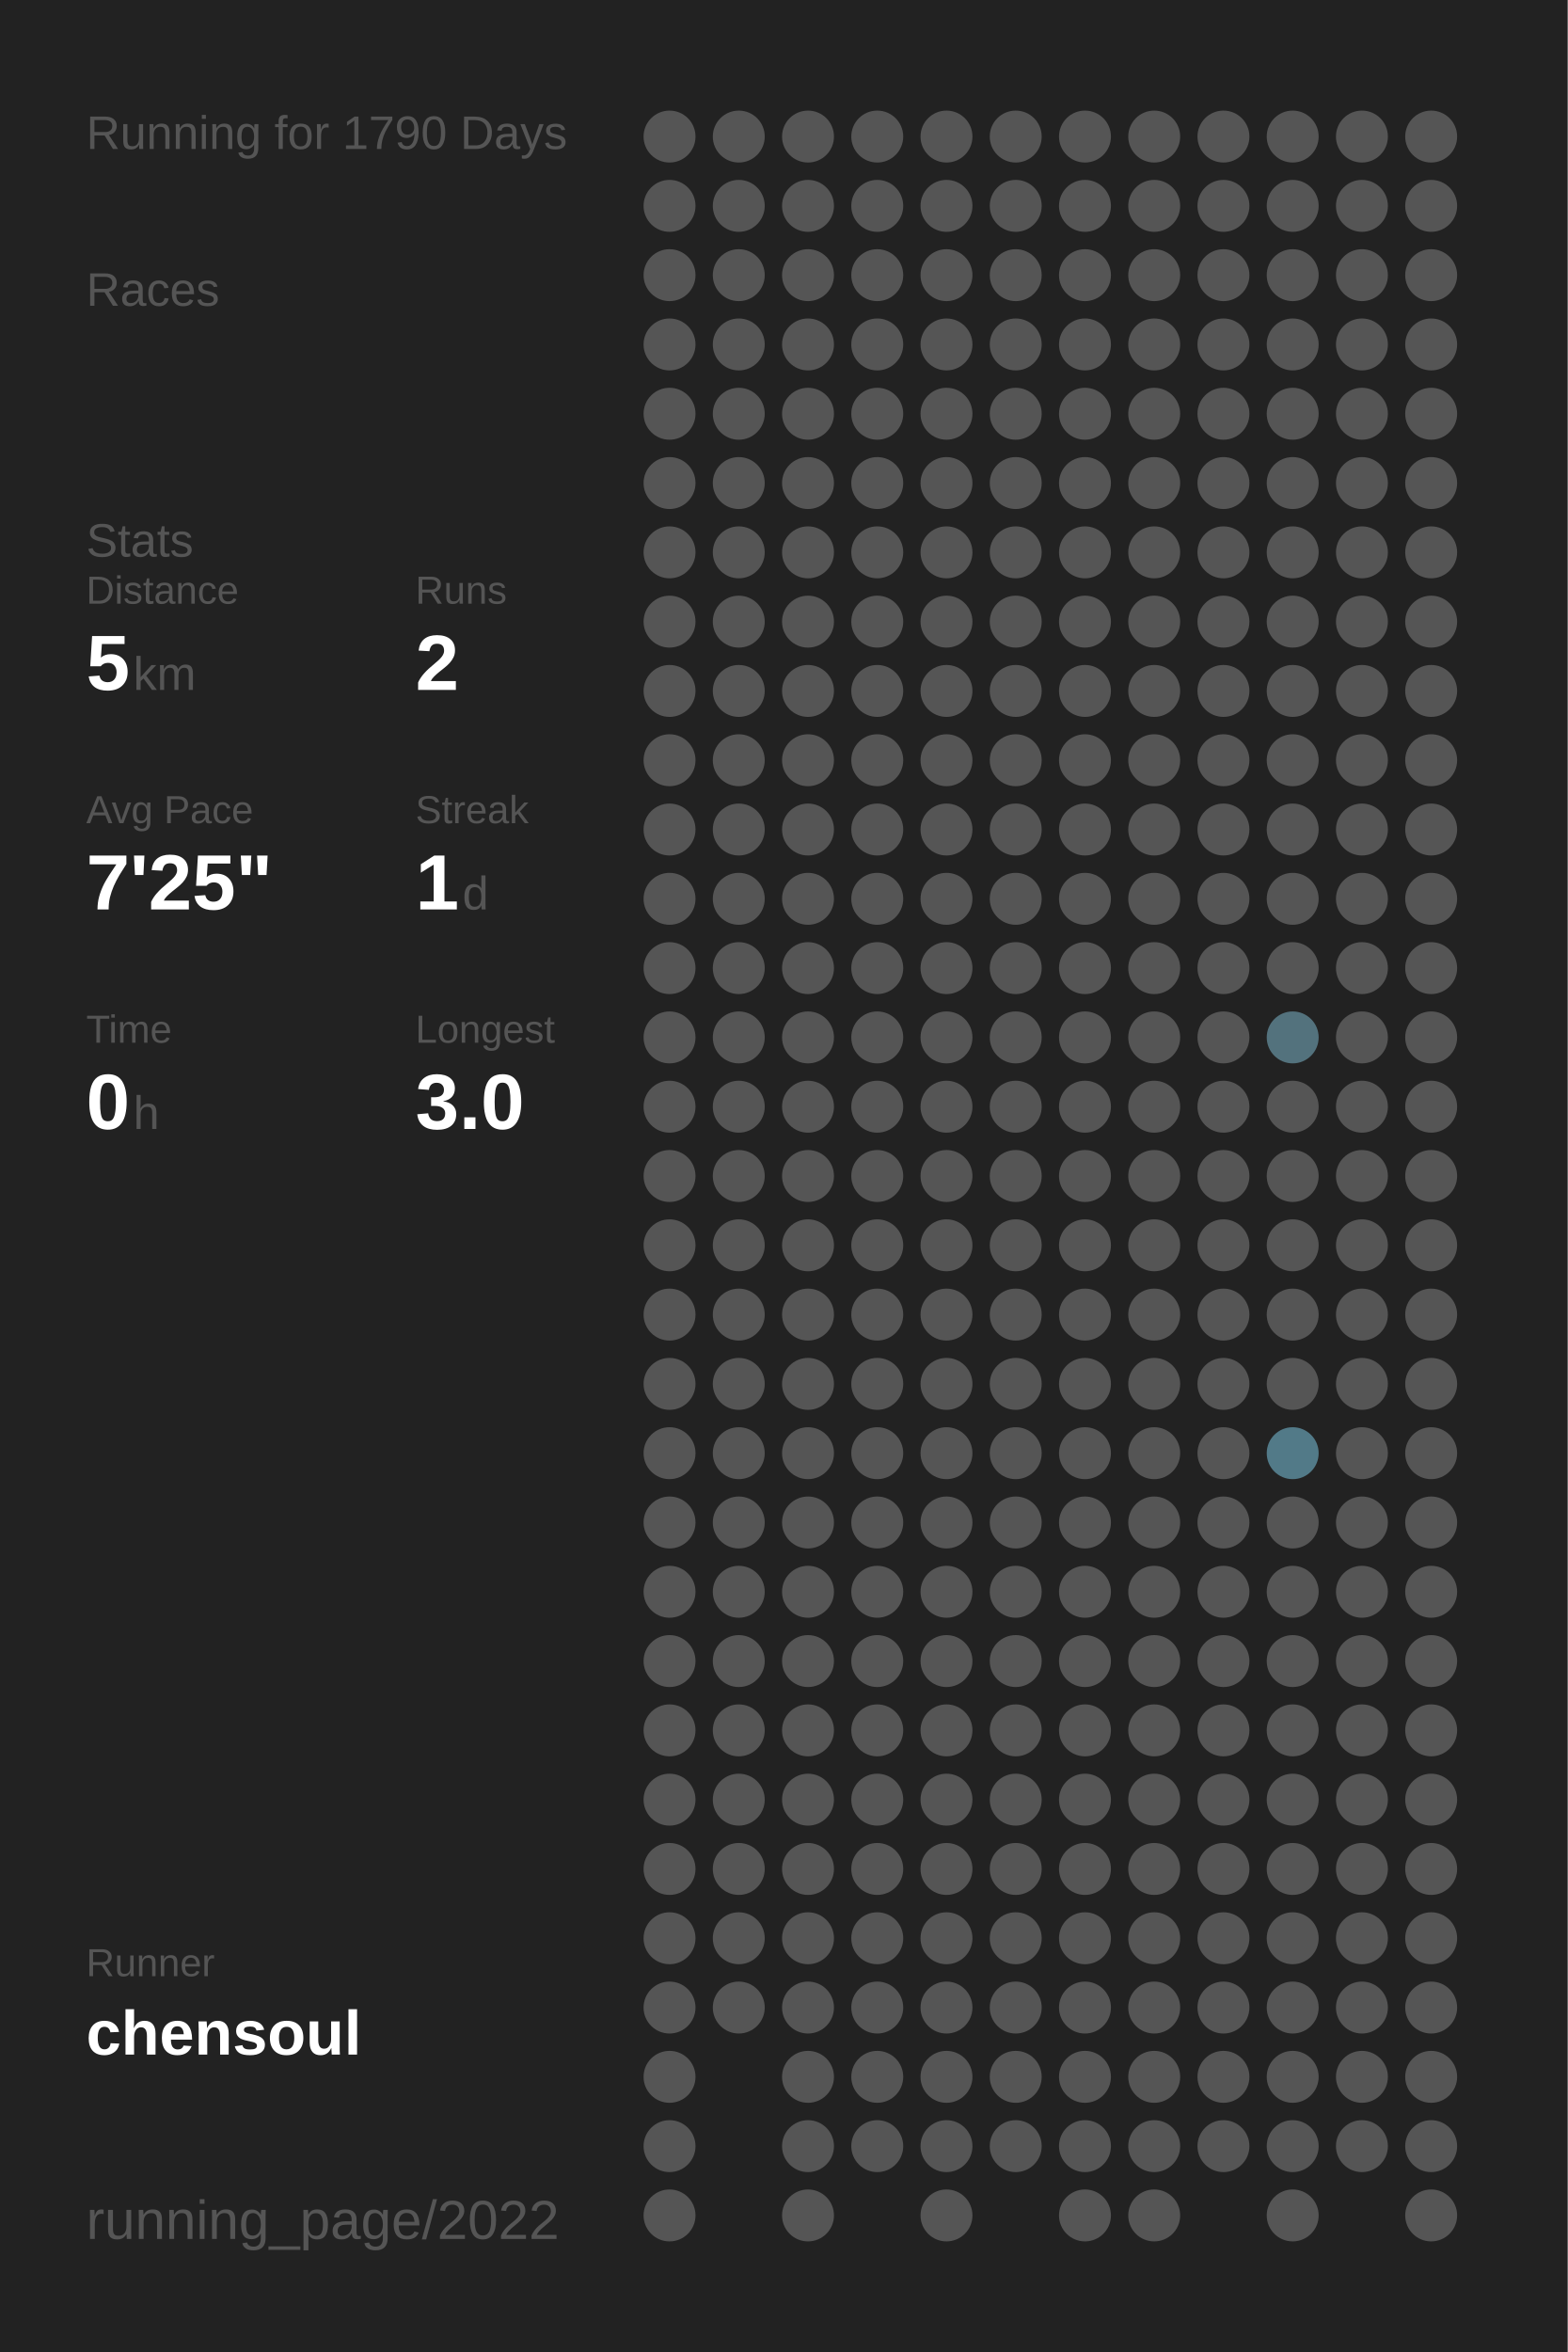
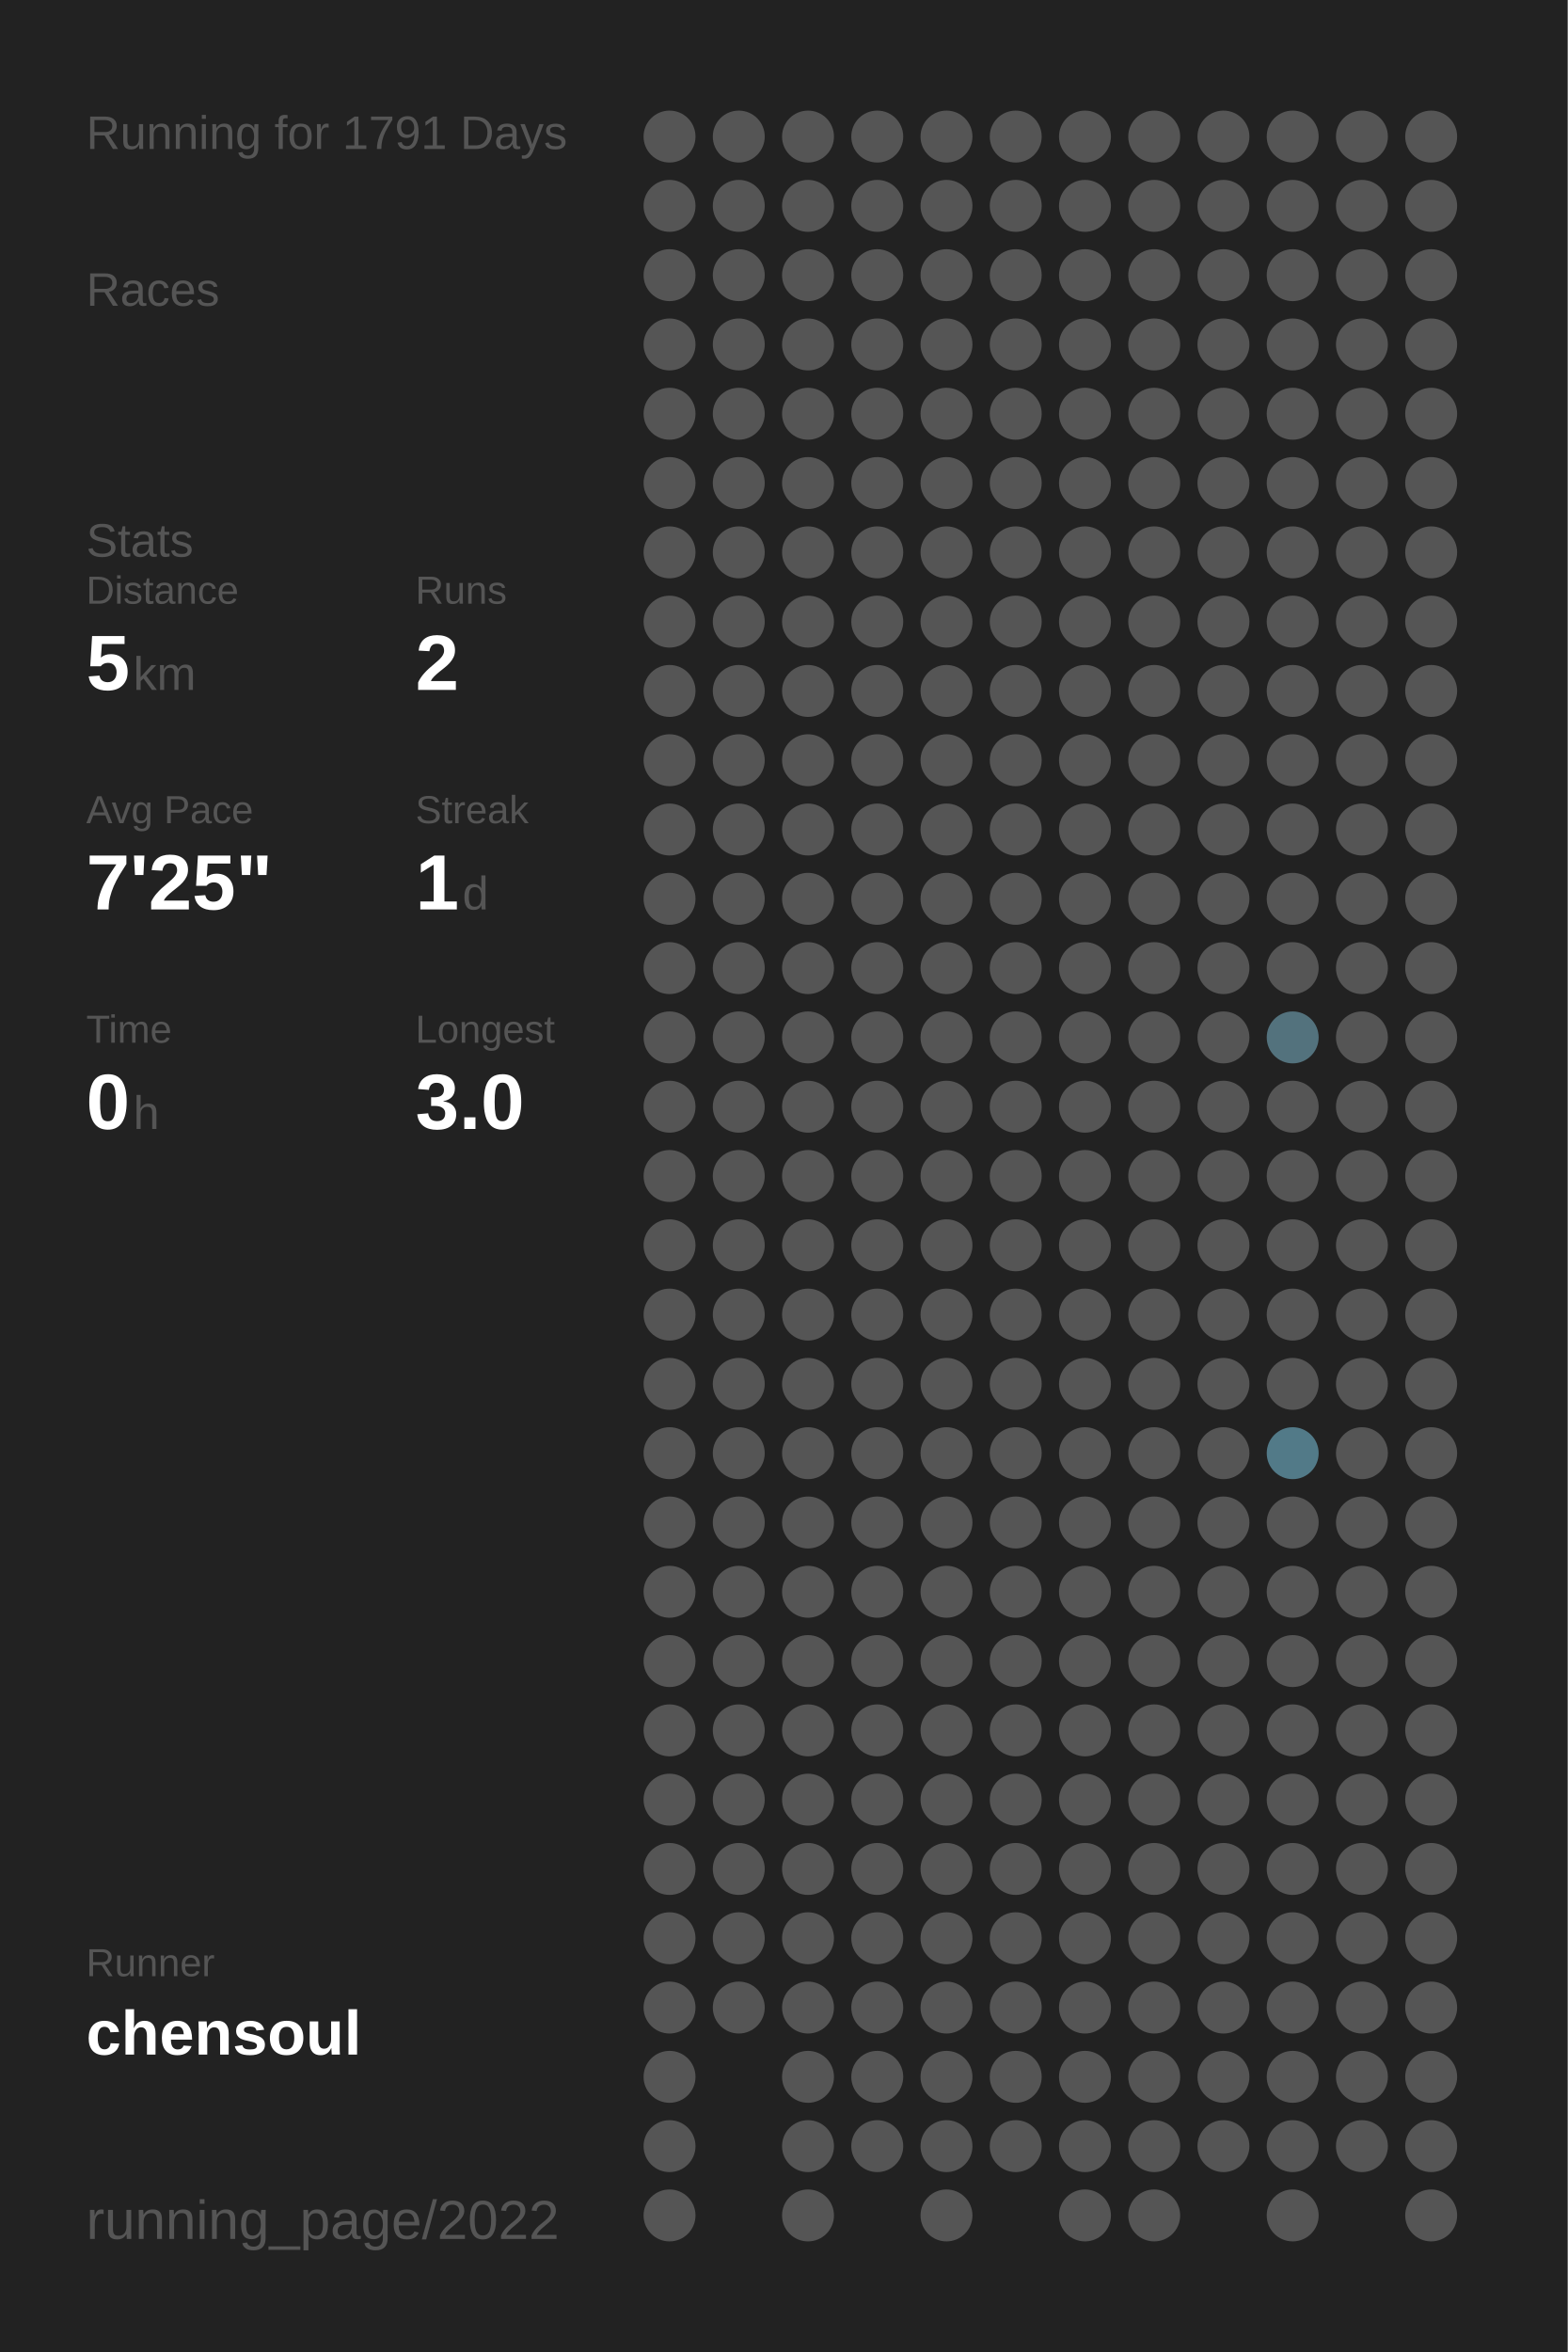
<svg xmlns="http://www.w3.org/2000/svg" baseProfile="full" height="300mm" version="1.1" viewBox="0,0,200,300" width="200mm">
  <defs />
  <rect fill="#222222" height="300" width="200" x="0" y="0" />
-   <text fill="#555555" style="font-size:6px; font-family:Arial;" x="11" y="19">Running for 1790 Days</text>
+   <text fill="#555555" style="font-size:6px; font-family:Arial;" x="11" y="19">Running for 1791 Days</text>
  <text fill="#555555" style="font-size:6px; font-family:Arial;" x="11" y="39">Races</text>
  <text fill="#555555" style="font-size:6px; font-family:Arial;" x="11" y="71">Stats</text>
  <text fill="#555555" style="font-size:5px; font-family:Arial;" x="11" y="77">Distance</text>
  <text fill="#FFFFFF" style="font-size:10px; font-family:Arial; font-weight:bold;" x="11" y="88">5</text>
  <text fill="#555555" style="font-size:6px; font-family:Arial;" x="17" y="88">km</text>
  <text fill="#555555" style="font-size:5px; font-family:Arial;" x="53" y="77">Runs</text>
  <text fill="#FFFFFF" style="font-size:10px; font-family:Arial; font-weight:bold;" x="53" y="88">2</text>
  <text fill="#555555" style="font-size:5px; font-family:Arial;" x="11" y="105">Avg Pace</text>
  <text fill="#FFFFFF" style="font-size:10px; font-family:Arial; font-weight:bold;" x="11" y="116">7'25"</text>
  <text fill="#555555" style="font-size:5px; font-family:Arial;" x="53" y="105">Streak</text>
  <text fill="#FFFFFF" style="font-size:10px; font-family:Arial; font-weight:bold;" x="53" y="116">1</text>
  <text fill="#555555" style="font-size:6px; font-family:Arial;" x="59" y="116">d</text>
  <text fill="#555555" style="font-size:5px; font-family:Arial;" x="11" y="133">Time</text>
  <text fill="#FFFFFF" style="font-size:10px; font-family:Arial; font-weight:bold;" x="11" y="144">0</text>
  <text fill="#555555" style="font-size:6px; font-family:Arial;" x="17" y="144">h</text>
  <text fill="#555555" style="font-size:5px; font-family:Arial;" x="53" y="133">Longest</text>
  <text fill="#FFFFFF" style="font-size:10px; font-family:Arial; font-weight:bold;" x="53" y="144">3.0</text>
  <text fill="#555555" style="font-size:5px; font-family:Arial;" x="11" y="252.065">Runner</text>
  <text fill="#FFFFFF" style="font-size:8px; font-family:Arial; font-weight:bold;" x="11" y="262.065">chensoul</text>
  <text fill="#555555" style="font-size:7px; font-family:Arial;" x="11" y="285.581">running_page/2022</text>
  <circle cx="85.417" cy="17.419" fill="#555555" r="3.312" />
  <circle cx="85.417" cy="26.258" fill="#555555" r="3.312" />
  <circle cx="85.417" cy="35.097" fill="#555555" r="3.312" />
  <circle cx="85.417" cy="43.935" fill="#555555" r="3.312" />
  <circle cx="85.417" cy="52.774" fill="#555555" r="3.312" />
  <circle cx="85.417" cy="61.613" fill="#555555" r="3.312" />
  <circle cx="85.417" cy="70.452" fill="#555555" r="3.312" />
  <circle cx="85.417" cy="79.29" fill="#555555" r="3.312" />
  <circle cx="85.417" cy="88.129" fill="#555555" r="3.312" />
  <circle cx="85.417" cy="96.968" fill="#555555" r="3.312" />
  <circle cx="85.417" cy="105.806" fill="#555555" r="3.312" />
  <circle cx="85.417" cy="114.645" fill="#555555" r="3.312" />
  <circle cx="85.417" cy="123.484" fill="#555555" r="3.312" />
  <circle cx="85.417" cy="132.323" fill="#555555" r="3.312" />
  <circle cx="85.417" cy="141.161" fill="#555555" r="3.312" />
  <circle cx="85.417" cy="150" fill="#555555" r="3.312" />
  <circle cx="85.417" cy="158.839" fill="#555555" r="3.312" />
  <circle cx="85.417" cy="167.677" fill="#555555" r="3.312" />
  <circle cx="85.417" cy="176.516" fill="#555555" r="3.312" />
  <circle cx="85.417" cy="185.355" fill="#555555" r="3.312" />
  <circle cx="85.417" cy="194.194" fill="#555555" r="3.312" />
  <circle cx="85.417" cy="203.032" fill="#555555" r="3.312" />
  <circle cx="85.417" cy="211.871" fill="#555555" r="3.312" />
  <circle cx="85.417" cy="220.71" fill="#555555" r="3.312" />
  <circle cx="85.417" cy="229.548" fill="#555555" r="3.312" />
  <circle cx="85.417" cy="238.387" fill="#555555" r="3.312" />
  <circle cx="85.417" cy="247.226" fill="#555555" r="3.312" />
  <circle cx="85.417" cy="256.065" fill="#555555" r="3.312" />
  <circle cx="85.417" cy="264.903" fill="#555555" r="3.312" />
  <circle cx="85.417" cy="273.742" fill="#555555" r="3.312" />
  <circle cx="85.417" cy="282.581" fill="#555555" r="3.312" />
  <circle cx="94.25" cy="17.419" fill="#555555" r="3.312" />
  <circle cx="94.25" cy="26.258" fill="#555555" r="3.312" />
  <circle cx="94.25" cy="35.097" fill="#555555" r="3.312" />
  <circle cx="94.25" cy="43.935" fill="#555555" r="3.312" />
  <circle cx="94.25" cy="52.774" fill="#555555" r="3.312" />
  <circle cx="94.25" cy="61.613" fill="#555555" r="3.312" />
  <circle cx="94.25" cy="70.452" fill="#555555" r="3.312" />
  <circle cx="94.25" cy="79.29" fill="#555555" r="3.312" />
  <circle cx="94.25" cy="88.129" fill="#555555" r="3.312" />
  <circle cx="94.25" cy="96.968" fill="#555555" r="3.312" />
  <circle cx="94.25" cy="105.806" fill="#555555" r="3.312" />
  <circle cx="94.25" cy="114.645" fill="#555555" r="3.312" />
  <circle cx="94.25" cy="123.484" fill="#555555" r="3.312" />
  <circle cx="94.25" cy="132.323" fill="#555555" r="3.312" />
  <circle cx="94.25" cy="141.161" fill="#555555" r="3.312" />
  <circle cx="94.25" cy="150" fill="#555555" r="3.312" />
  <circle cx="94.25" cy="158.839" fill="#555555" r="3.312" />
  <circle cx="94.25" cy="167.677" fill="#555555" r="3.312" />
  <circle cx="94.25" cy="176.516" fill="#555555" r="3.312" />
  <circle cx="94.25" cy="185.355" fill="#555555" r="3.312" />
  <circle cx="94.25" cy="194.194" fill="#555555" r="3.312" />
  <circle cx="94.25" cy="203.032" fill="#555555" r="3.312" />
  <circle cx="94.25" cy="211.871" fill="#555555" r="3.312" />
  <circle cx="94.25" cy="220.71" fill="#555555" r="3.312" />
  <circle cx="94.25" cy="229.548" fill="#555555" r="3.312" />
  <circle cx="94.25" cy="238.387" fill="#555555" r="3.312" />
  <circle cx="94.25" cy="247.226" fill="#555555" r="3.312" />
  <circle cx="94.25" cy="256.065" fill="#555555" r="3.312" />
  <circle cx="103.083" cy="17.419" fill="#555555" r="3.312" />
  <circle cx="103.083" cy="26.258" fill="#555555" r="3.312" />
  <circle cx="103.083" cy="35.097" fill="#555555" r="3.312" />
  <circle cx="103.083" cy="43.935" fill="#555555" r="3.312" />
  <circle cx="103.083" cy="52.774" fill="#555555" r="3.312" />
  <circle cx="103.083" cy="61.613" fill="#555555" r="3.312" />
  <circle cx="103.083" cy="70.452" fill="#555555" r="3.312" />
  <circle cx="103.083" cy="79.29" fill="#555555" r="3.312" />
  <circle cx="103.083" cy="88.129" fill="#555555" r="3.312" />
  <circle cx="103.083" cy="96.968" fill="#555555" r="3.312" />
  <circle cx="103.083" cy="105.806" fill="#555555" r="3.312" />
  <circle cx="103.083" cy="114.645" fill="#555555" r="3.312" />
  <circle cx="103.083" cy="123.484" fill="#555555" r="3.312" />
  <circle cx="103.083" cy="132.323" fill="#555555" r="3.312" />
  <circle cx="103.083" cy="141.161" fill="#555555" r="3.312" />
  <circle cx="103.083" cy="150" fill="#555555" r="3.312" />
  <circle cx="103.083" cy="158.839" fill="#555555" r="3.312" />
  <circle cx="103.083" cy="167.677" fill="#555555" r="3.312" />
  <circle cx="103.083" cy="176.516" fill="#555555" r="3.312" />
  <circle cx="103.083" cy="185.355" fill="#555555" r="3.312" />
  <circle cx="103.083" cy="194.194" fill="#555555" r="3.312" />
  <circle cx="103.083" cy="203.032" fill="#555555" r="3.312" />
  <circle cx="103.083" cy="211.871" fill="#555555" r="3.312" />
  <circle cx="103.083" cy="220.71" fill="#555555" r="3.312" />
  <circle cx="103.083" cy="229.548" fill="#555555" r="3.312" />
  <circle cx="103.083" cy="238.387" fill="#555555" r="3.312" />
  <circle cx="103.083" cy="247.226" fill="#555555" r="3.312" />
  <circle cx="103.083" cy="256.065" fill="#555555" r="3.312" />
  <circle cx="103.083" cy="264.903" fill="#555555" r="3.312" />
  <circle cx="103.083" cy="273.742" fill="#555555" r="3.312" />
  <circle cx="103.083" cy="282.581" fill="#555555" r="3.312" />
  <circle cx="111.917" cy="17.419" fill="#555555" r="3.312" />
  <circle cx="111.917" cy="26.258" fill="#555555" r="3.312" />
  <circle cx="111.917" cy="35.097" fill="#555555" r="3.312" />
  <circle cx="111.917" cy="43.935" fill="#555555" r="3.312" />
  <circle cx="111.917" cy="52.774" fill="#555555" r="3.312" />
  <circle cx="111.917" cy="61.613" fill="#555555" r="3.312" />
  <circle cx="111.917" cy="70.452" fill="#555555" r="3.312" />
  <circle cx="111.917" cy="79.29" fill="#555555" r="3.312" />
  <circle cx="111.917" cy="88.129" fill="#555555" r="3.312" />
  <circle cx="111.917" cy="96.968" fill="#555555" r="3.312" />
  <circle cx="111.917" cy="105.806" fill="#555555" r="3.312" />
  <circle cx="111.917" cy="114.645" fill="#555555" r="3.312" />
  <circle cx="111.917" cy="123.484" fill="#555555" r="3.312" />
  <circle cx="111.917" cy="132.323" fill="#555555" r="3.312" />
  <circle cx="111.917" cy="141.161" fill="#555555" r="3.312" />
  <circle cx="111.917" cy="150" fill="#555555" r="3.312" />
  <circle cx="111.917" cy="158.839" fill="#555555" r="3.312" />
  <circle cx="111.917" cy="167.677" fill="#555555" r="3.312" />
  <circle cx="111.917" cy="176.516" fill="#555555" r="3.312" />
  <circle cx="111.917" cy="185.355" fill="#555555" r="3.312" />
  <circle cx="111.917" cy="194.194" fill="#555555" r="3.312" />
  <circle cx="111.917" cy="203.032" fill="#555555" r="3.312" />
  <circle cx="111.917" cy="211.871" fill="#555555" r="3.312" />
  <circle cx="111.917" cy="220.71" fill="#555555" r="3.312" />
  <circle cx="111.917" cy="229.548" fill="#555555" r="3.312" />
  <circle cx="111.917" cy="238.387" fill="#555555" r="3.312" />
  <circle cx="111.917" cy="247.226" fill="#555555" r="3.312" />
  <circle cx="111.917" cy="256.065" fill="#555555" r="3.312" />
  <circle cx="111.917" cy="264.903" fill="#555555" r="3.312" />
  <circle cx="111.917" cy="273.742" fill="#555555" r="3.312" />
  <circle cx="120.75" cy="17.419" fill="#555555" r="3.312" />
  <circle cx="120.75" cy="26.258" fill="#555555" r="3.312" />
  <circle cx="120.75" cy="35.097" fill="#555555" r="3.312" />
  <circle cx="120.75" cy="43.935" fill="#555555" r="3.312" />
  <circle cx="120.75" cy="52.774" fill="#555555" r="3.312" />
  <circle cx="120.75" cy="61.613" fill="#555555" r="3.312" />
  <circle cx="120.75" cy="70.452" fill="#555555" r="3.312" />
  <circle cx="120.75" cy="79.29" fill="#555555" r="3.312" />
  <circle cx="120.75" cy="88.129" fill="#555555" r="3.312" />
  <circle cx="120.75" cy="96.968" fill="#555555" r="3.312" />
  <circle cx="120.75" cy="105.806" fill="#555555" r="3.312" />
  <circle cx="120.75" cy="114.645" fill="#555555" r="3.312" />
  <circle cx="120.75" cy="123.484" fill="#555555" r="3.312" />
  <circle cx="120.75" cy="132.323" fill="#555555" r="3.312" />
  <circle cx="120.75" cy="141.161" fill="#555555" r="3.312" />
  <circle cx="120.75" cy="150" fill="#555555" r="3.312" />
  <circle cx="120.75" cy="158.839" fill="#555555" r="3.312" />
  <circle cx="120.75" cy="167.677" fill="#555555" r="3.312" />
  <circle cx="120.75" cy="176.516" fill="#555555" r="3.312" />
  <circle cx="120.75" cy="185.355" fill="#555555" r="3.312" />
  <circle cx="120.75" cy="194.194" fill="#555555" r="3.312" />
  <circle cx="120.75" cy="203.032" fill="#555555" r="3.312" />
  <circle cx="120.75" cy="211.871" fill="#555555" r="3.312" />
  <circle cx="120.75" cy="220.71" fill="#555555" r="3.312" />
  <circle cx="120.75" cy="229.548" fill="#555555" r="3.312" />
  <circle cx="120.75" cy="238.387" fill="#555555" r="3.312" />
  <circle cx="120.75" cy="247.226" fill="#555555" r="3.312" />
  <circle cx="120.75" cy="256.065" fill="#555555" r="3.312" />
  <circle cx="120.75" cy="264.903" fill="#555555" r="3.312" />
  <circle cx="120.75" cy="273.742" fill="#555555" r="3.312" />
  <circle cx="120.75" cy="282.581" fill="#555555" r="3.312" />
  <circle cx="129.583" cy="17.419" fill="#555555" r="3.312" />
  <circle cx="129.583" cy="26.258" fill="#555555" r="3.312" />
  <circle cx="129.583" cy="35.097" fill="#555555" r="3.312" />
  <circle cx="129.583" cy="43.935" fill="#555555" r="3.312" />
  <circle cx="129.583" cy="52.774" fill="#555555" r="3.312" />
  <circle cx="129.583" cy="61.613" fill="#555555" r="3.312" />
  <circle cx="129.583" cy="70.452" fill="#555555" r="3.312" />
  <circle cx="129.583" cy="79.29" fill="#555555" r="3.312" />
  <circle cx="129.583" cy="88.129" fill="#555555" r="3.312" />
  <circle cx="129.583" cy="96.968" fill="#555555" r="3.312" />
  <circle cx="129.583" cy="105.806" fill="#555555" r="3.312" />
  <circle cx="129.583" cy="114.645" fill="#555555" r="3.312" />
  <circle cx="129.583" cy="123.484" fill="#555555" r="3.312" />
  <circle cx="129.583" cy="132.323" fill="#555555" r="3.312" />
  <circle cx="129.583" cy="141.161" fill="#555555" r="3.312" />
  <circle cx="129.583" cy="150" fill="#555555" r="3.312" />
  <circle cx="129.583" cy="158.839" fill="#555555" r="3.312" />
  <circle cx="129.583" cy="167.677" fill="#555555" r="3.312" />
  <circle cx="129.583" cy="176.516" fill="#555555" r="3.312" />
  <circle cx="129.583" cy="185.355" fill="#555555" r="3.312" />
  <circle cx="129.583" cy="194.194" fill="#555555" r="3.312" />
  <circle cx="129.583" cy="203.032" fill="#555555" r="3.312" />
  <circle cx="129.583" cy="211.871" fill="#555555" r="3.312" />
  <circle cx="129.583" cy="220.71" fill="#555555" r="3.312" />
  <circle cx="129.583" cy="229.548" fill="#555555" r="3.312" />
  <circle cx="129.583" cy="238.387" fill="#555555" r="3.312" />
  <circle cx="129.583" cy="247.226" fill="#555555" r="3.312" />
  <circle cx="129.583" cy="256.065" fill="#555555" r="3.312" />
  <circle cx="129.583" cy="264.903" fill="#555555" r="3.312" />
  <circle cx="129.583" cy="273.742" fill="#555555" r="3.312" />
  <circle cx="138.417" cy="17.419" fill="#555555" r="3.312" />
  <circle cx="138.417" cy="26.258" fill="#555555" r="3.312" />
  <circle cx="138.417" cy="35.097" fill="#555555" r="3.312" />
  <circle cx="138.417" cy="43.935" fill="#555555" r="3.312" />
  <circle cx="138.417" cy="52.774" fill="#555555" r="3.312" />
  <circle cx="138.417" cy="61.613" fill="#555555" r="3.312" />
  <circle cx="138.417" cy="70.452" fill="#555555" r="3.312" />
  <circle cx="138.417" cy="79.29" fill="#555555" r="3.312" />
  <circle cx="138.417" cy="88.129" fill="#555555" r="3.312" />
  <circle cx="138.417" cy="96.968" fill="#555555" r="3.312" />
  <circle cx="138.417" cy="105.806" fill="#555555" r="3.312" />
  <circle cx="138.417" cy="114.645" fill="#555555" r="3.312" />
  <circle cx="138.417" cy="123.484" fill="#555555" r="3.312" />
  <circle cx="138.417" cy="132.323" fill="#555555" r="3.312" />
  <circle cx="138.417" cy="141.161" fill="#555555" r="3.312" />
  <circle cx="138.417" cy="150" fill="#555555" r="3.312" />
  <circle cx="138.417" cy="158.839" fill="#555555" r="3.312" />
  <circle cx="138.417" cy="167.677" fill="#555555" r="3.312" />
  <circle cx="138.417" cy="176.516" fill="#555555" r="3.312" />
  <circle cx="138.417" cy="185.355" fill="#555555" r="3.312" />
  <circle cx="138.417" cy="194.194" fill="#555555" r="3.312" />
  <circle cx="138.417" cy="203.032" fill="#555555" r="3.312" />
  <circle cx="138.417" cy="211.871" fill="#555555" r="3.312" />
  <circle cx="138.417" cy="220.71" fill="#555555" r="3.312" />
  <circle cx="138.417" cy="229.548" fill="#555555" r="3.312" />
  <circle cx="138.417" cy="238.387" fill="#555555" r="3.312" />
  <circle cx="138.417" cy="247.226" fill="#555555" r="3.312" />
  <circle cx="138.417" cy="256.065" fill="#555555" r="3.312" />
  <circle cx="138.417" cy="264.903" fill="#555555" r="3.312" />
  <circle cx="138.417" cy="273.742" fill="#555555" r="3.312" />
  <circle cx="138.417" cy="282.581" fill="#555555" r="3.312" />
  <circle cx="147.25" cy="17.419" fill="#555555" r="3.312" />
  <circle cx="147.25" cy="26.258" fill="#555555" r="3.312" />
  <circle cx="147.25" cy="35.097" fill="#555555" r="3.312" />
  <circle cx="147.25" cy="43.935" fill="#555555" r="3.312" />
  <circle cx="147.25" cy="52.774" fill="#555555" r="3.312" />
  <circle cx="147.25" cy="61.613" fill="#555555" r="3.312" />
  <circle cx="147.25" cy="70.452" fill="#555555" r="3.312" />
  <circle cx="147.25" cy="79.29" fill="#555555" r="3.312" />
  <circle cx="147.25" cy="88.129" fill="#555555" r="3.312" />
  <circle cx="147.25" cy="96.968" fill="#555555" r="3.312" />
  <circle cx="147.25" cy="105.806" fill="#555555" r="3.312" />
  <circle cx="147.25" cy="114.645" fill="#555555" r="3.312" />
  <circle cx="147.25" cy="123.484" fill="#555555" r="3.312" />
  <circle cx="147.25" cy="132.323" fill="#555555" r="3.312" />
  <circle cx="147.25" cy="141.161" fill="#555555" r="3.312" />
  <circle cx="147.25" cy="150" fill="#555555" r="3.312" />
  <circle cx="147.25" cy="158.839" fill="#555555" r="3.312" />
  <circle cx="147.25" cy="167.677" fill="#555555" r="3.312" />
  <circle cx="147.25" cy="176.516" fill="#555555" r="3.312" />
  <circle cx="147.25" cy="185.355" fill="#555555" r="3.312" />
  <circle cx="147.25" cy="194.194" fill="#555555" r="3.312" />
  <circle cx="147.25" cy="203.032" fill="#555555" r="3.312" />
  <circle cx="147.25" cy="211.871" fill="#555555" r="3.312" />
  <circle cx="147.25" cy="220.71" fill="#555555" r="3.312" />
  <circle cx="147.25" cy="229.548" fill="#555555" r="3.312" />
  <circle cx="147.25" cy="238.387" fill="#555555" r="3.312" />
  <circle cx="147.25" cy="247.226" fill="#555555" r="3.312" />
  <circle cx="147.25" cy="256.065" fill="#555555" r="3.312" />
  <circle cx="147.25" cy="264.903" fill="#555555" r="3.312" />
  <circle cx="147.25" cy="273.742" fill="#555555" r="3.312" />
  <circle cx="147.25" cy="282.581" fill="#555555" r="3.312" />
  <circle cx="156.083" cy="17.419" fill="#555555" r="3.312" />
  <circle cx="156.083" cy="26.258" fill="#555555" r="3.312" />
  <circle cx="156.083" cy="35.097" fill="#555555" r="3.312" />
  <circle cx="156.083" cy="43.935" fill="#555555" r="3.312" />
  <circle cx="156.083" cy="52.774" fill="#555555" r="3.312" />
  <circle cx="156.083" cy="61.613" fill="#555555" r="3.312" />
  <circle cx="156.083" cy="70.452" fill="#555555" r="3.312" />
  <circle cx="156.083" cy="79.29" fill="#555555" r="3.312" />
  <circle cx="156.083" cy="88.129" fill="#555555" r="3.312" />
  <circle cx="156.083" cy="96.968" fill="#555555" r="3.312" />
  <circle cx="156.083" cy="105.806" fill="#555555" r="3.312" />
  <circle cx="156.083" cy="114.645" fill="#555555" r="3.312" />
  <circle cx="156.083" cy="123.484" fill="#555555" r="3.312" />
  <circle cx="156.083" cy="132.323" fill="#555555" r="3.312" />
  <circle cx="156.083" cy="141.161" fill="#555555" r="3.312" />
  <circle cx="156.083" cy="150" fill="#555555" r="3.312" />
  <circle cx="156.083" cy="158.839" fill="#555555" r="3.312" />
  <circle cx="156.083" cy="167.677" fill="#555555" r="3.312" />
  <circle cx="156.083" cy="176.516" fill="#555555" r="3.312" />
  <circle cx="156.083" cy="185.355" fill="#555555" r="3.312" />
  <circle cx="156.083" cy="194.194" fill="#555555" r="3.312" />
  <circle cx="156.083" cy="203.032" fill="#555555" r="3.312" />
  <circle cx="156.083" cy="211.871" fill="#555555" r="3.312" />
  <circle cx="156.083" cy="220.71" fill="#555555" r="3.312" />
  <circle cx="156.083" cy="229.548" fill="#555555" r="3.312" />
  <circle cx="156.083" cy="238.387" fill="#555555" r="3.312" />
  <circle cx="156.083" cy="247.226" fill="#555555" r="3.312" />
  <circle cx="156.083" cy="256.065" fill="#555555" r="3.312" />
  <circle cx="156.083" cy="264.903" fill="#555555" r="3.312" />
  <circle cx="156.083" cy="273.742" fill="#555555" r="3.312" />
  <circle cx="164.917" cy="17.419" fill="#555555" r="3.312" />
  <circle cx="164.917" cy="26.258" fill="#555555" r="3.312" />
  <circle cx="164.917" cy="35.097" fill="#555555" r="3.312" />
  <circle cx="164.917" cy="43.935" fill="#555555" r="3.312" />
  <circle cx="164.917" cy="52.774" fill="#555555" r="3.312" />
  <circle cx="164.917" cy="61.613" fill="#555555" r="3.312" />
  <circle cx="164.917" cy="70.452" fill="#555555" r="3.312" />
  <circle cx="164.917" cy="79.29" fill="#555555" r="3.312" />
  <circle cx="164.917" cy="88.129" fill="#555555" r="3.312" />
  <circle cx="164.917" cy="96.968" fill="#555555" r="3.312" />
  <circle cx="164.917" cy="105.806" fill="#555555" r="3.312" />
  <circle cx="164.917" cy="114.645" fill="#555555" r="3.312" />
  <circle cx="164.917" cy="123.484" fill="#555555" r="3.312" />
  <circle cx="164.917" cy="132.323" fill="#53727d" r="3.312" />
  <circle cx="164.917" cy="141.161" fill="#555555" r="3.312" />
  <circle cx="164.917" cy="150" fill="#555555" r="3.312" />
  <circle cx="164.917" cy="158.839" fill="#555555" r="3.312" />
  <circle cx="164.917" cy="167.677" fill="#555555" r="3.312" />
  <circle cx="164.917" cy="176.516" fill="#555555" r="3.312" />
  <circle cx="164.917" cy="185.355" fill="#527a88" r="3.312" />
  <circle cx="164.917" cy="194.194" fill="#555555" r="3.312" />
  <circle cx="164.917" cy="203.032" fill="#555555" r="3.312" />
  <circle cx="164.917" cy="211.871" fill="#555555" r="3.312" />
  <circle cx="164.917" cy="220.71" fill="#555555" r="3.312" />
  <circle cx="164.917" cy="229.548" fill="#555555" r="3.312" />
  <circle cx="164.917" cy="238.387" fill="#555555" r="3.312" />
  <circle cx="164.917" cy="247.226" fill="#555555" r="3.312" />
  <circle cx="164.917" cy="256.065" fill="#555555" r="3.312" />
  <circle cx="164.917" cy="264.903" fill="#555555" r="3.312" />
  <circle cx="164.917" cy="273.742" fill="#555555" r="3.312" />
  <circle cx="164.917" cy="282.581" fill="#555555" r="3.312" />
  <circle cx="173.75" cy="17.419" fill="#555555" r="3.312" />
  <circle cx="173.75" cy="26.258" fill="#555555" r="3.312" />
  <circle cx="173.75" cy="35.097" fill="#555555" r="3.312" />
  <circle cx="173.75" cy="43.935" fill="#555555" r="3.312" />
  <circle cx="173.75" cy="52.774" fill="#555555" r="3.312" />
  <circle cx="173.75" cy="61.613" fill="#555555" r="3.312" />
  <circle cx="173.75" cy="70.452" fill="#555555" r="3.312" />
  <circle cx="173.75" cy="79.29" fill="#555555" r="3.312" />
  <circle cx="173.75" cy="88.129" fill="#555555" r="3.312" />
  <circle cx="173.75" cy="96.968" fill="#555555" r="3.312" />
  <circle cx="173.75" cy="105.806" fill="#555555" r="3.312" />
  <circle cx="173.75" cy="114.645" fill="#555555" r="3.312" />
  <circle cx="173.75" cy="123.484" fill="#555555" r="3.312" />
  <circle cx="173.75" cy="132.323" fill="#555555" r="3.312" />
  <circle cx="173.75" cy="141.161" fill="#555555" r="3.312" />
  <circle cx="173.75" cy="150" fill="#555555" r="3.312" />
  <circle cx="173.75" cy="158.839" fill="#555555" r="3.312" />
  <circle cx="173.75" cy="167.677" fill="#555555" r="3.312" />
  <circle cx="173.75" cy="176.516" fill="#555555" r="3.312" />
  <circle cx="173.75" cy="185.355" fill="#555555" r="3.312" />
  <circle cx="173.75" cy="194.194" fill="#555555" r="3.312" />
  <circle cx="173.75" cy="203.032" fill="#555555" r="3.312" />
  <circle cx="173.75" cy="211.871" fill="#555555" r="3.312" />
  <circle cx="173.75" cy="220.71" fill="#555555" r="3.312" />
  <circle cx="173.75" cy="229.548" fill="#555555" r="3.312" />
  <circle cx="173.75" cy="238.387" fill="#555555" r="3.312" />
  <circle cx="173.75" cy="247.226" fill="#555555" r="3.312" />
  <circle cx="173.75" cy="256.065" fill="#555555" r="3.312" />
  <circle cx="173.75" cy="264.903" fill="#555555" r="3.312" />
  <circle cx="173.75" cy="273.742" fill="#555555" r="3.312" />
  <circle cx="182.583" cy="17.419" fill="#555555" r="3.312" />
  <circle cx="182.583" cy="26.258" fill="#555555" r="3.312" />
  <circle cx="182.583" cy="35.097" fill="#555555" r="3.312" />
  <circle cx="182.583" cy="43.935" fill="#555555" r="3.312" />
  <circle cx="182.583" cy="52.774" fill="#555555" r="3.312" />
  <circle cx="182.583" cy="61.613" fill="#555555" r="3.312" />
  <circle cx="182.583" cy="70.452" fill="#555555" r="3.312" />
  <circle cx="182.583" cy="79.29" fill="#555555" r="3.312" />
  <circle cx="182.583" cy="88.129" fill="#555555" r="3.312" />
  <circle cx="182.583" cy="96.968" fill="#555555" r="3.312" />
  <circle cx="182.583" cy="105.806" fill="#555555" r="3.312" />
  <circle cx="182.583" cy="114.645" fill="#555555" r="3.312" />
  <circle cx="182.583" cy="123.484" fill="#555555" r="3.312" />
  <circle cx="182.583" cy="132.323" fill="#555555" r="3.312" />
  <circle cx="182.583" cy="141.161" fill="#555555" r="3.312" />
  <circle cx="182.583" cy="150" fill="#555555" r="3.312" />
  <circle cx="182.583" cy="158.839" fill="#555555" r="3.312" />
  <circle cx="182.583" cy="167.677" fill="#555555" r="3.312" />
  <circle cx="182.583" cy="176.516" fill="#555555" r="3.312" />
  <circle cx="182.583" cy="185.355" fill="#555555" r="3.312" />
  <circle cx="182.583" cy="194.194" fill="#555555" r="3.312" />
  <circle cx="182.583" cy="203.032" fill="#555555" r="3.312" />
  <circle cx="182.583" cy="211.871" fill="#555555" r="3.312" />
  <circle cx="182.583" cy="220.71" fill="#555555" r="3.312" />
  <circle cx="182.583" cy="229.548" fill="#555555" r="3.312" />
  <circle cx="182.583" cy="238.387" fill="#555555" r="3.312" />
  <circle cx="182.583" cy="247.226" fill="#555555" r="3.312" />
  <circle cx="182.583" cy="256.065" fill="#555555" r="3.312" />
  <circle cx="182.583" cy="264.903" fill="#555555" r="3.312" />
  <circle cx="182.583" cy="273.742" fill="#555555" r="3.312" />
  <circle cx="182.583" cy="282.581" fill="#555555" r="3.312" />
</svg>
